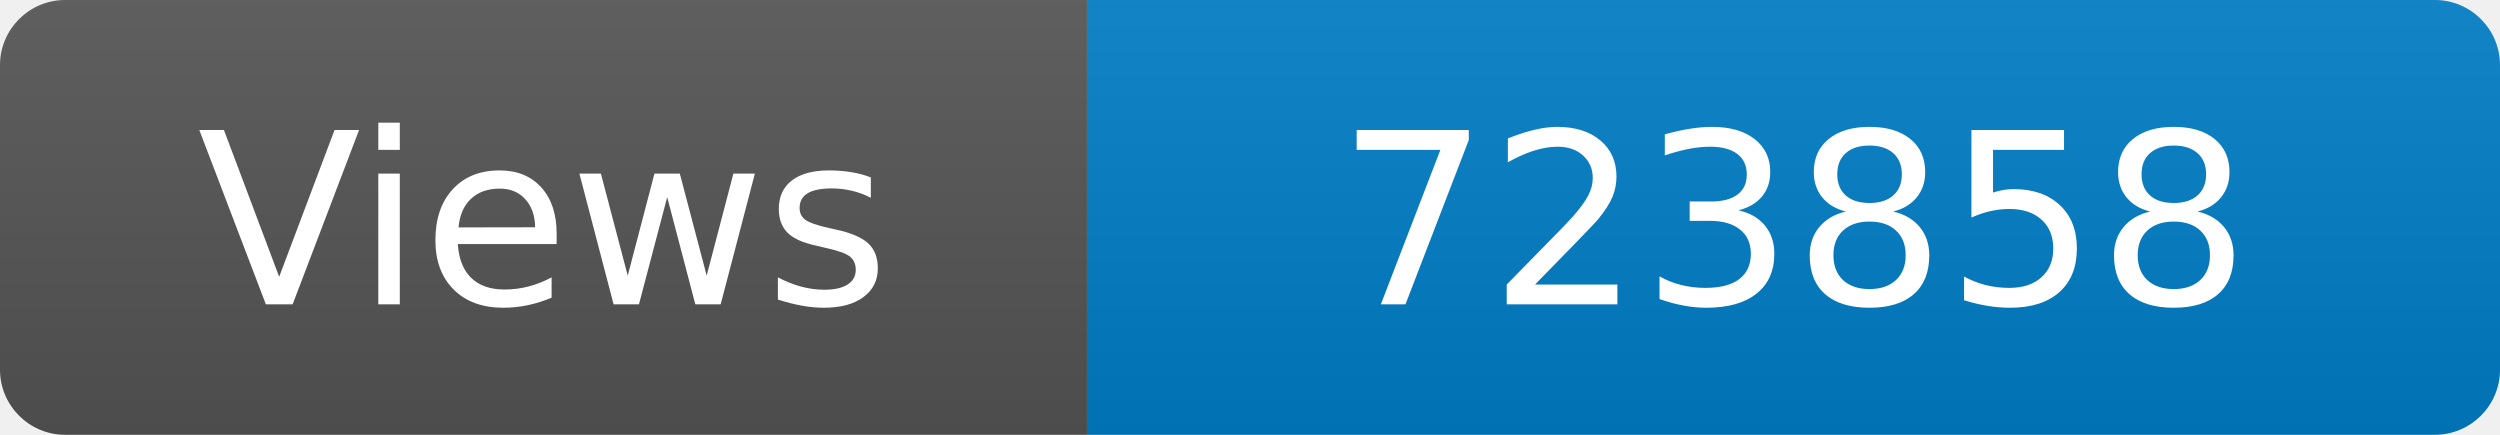
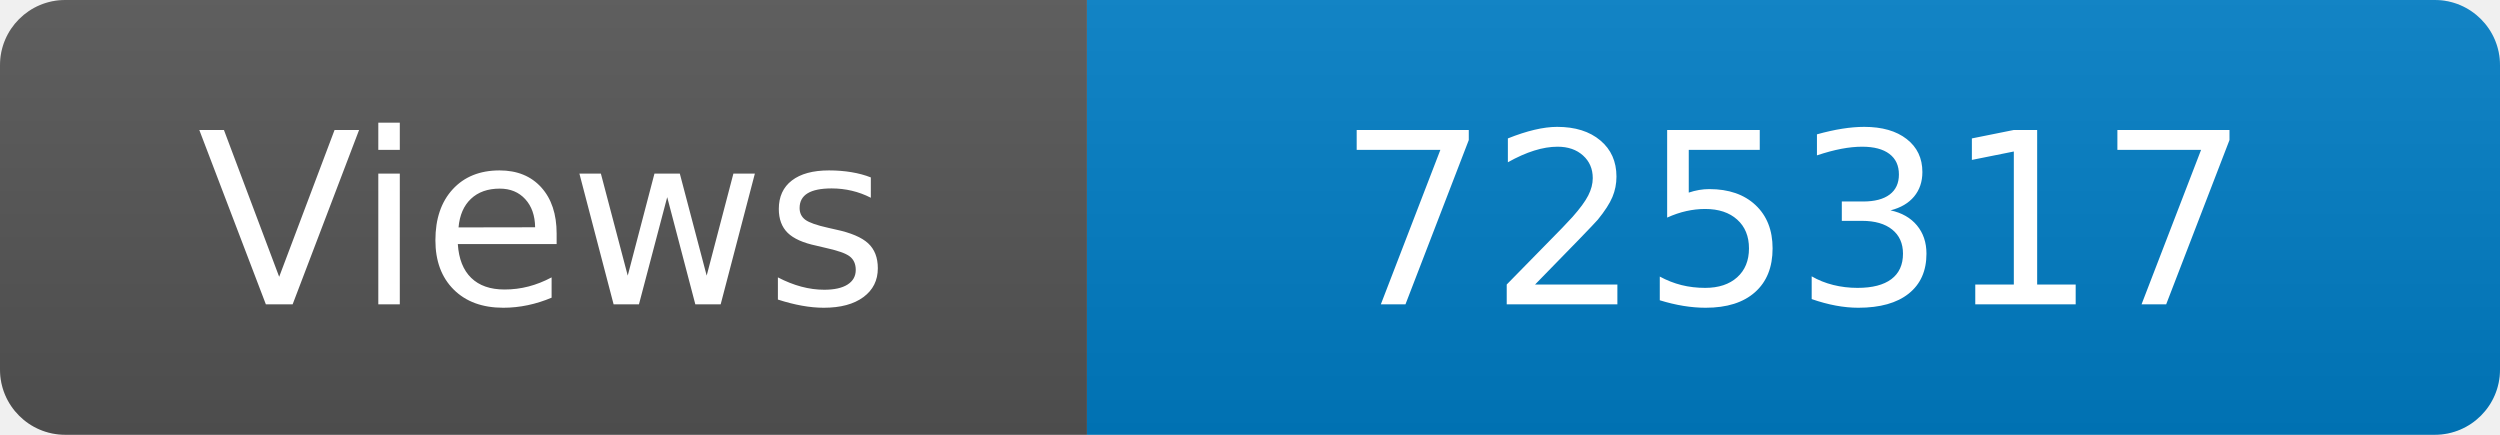
<svg xmlns="http://www.w3.org/2000/svg" width="115" height="20" role="img" aria-label="Maintained?: yes">
  <linearGradient id="s" x2="0" y2="100%">
    <stop offset="0" stop-color="#bbb" stop-opacity=".1" />
    <stop offset="1" stop-opacity=".1" />
  </linearGradient>
  <clipPath id="r">
    <rect width="115" height="20" rx="3" fill="#fff" />
  </clipPath>
  <g clip-path="url(#r)">
    <rect width="50" height="20" fill="#555" />
    <rect x="50" width="160" height="20" fill="#007ec6" />
    <rect width="115" height="20" fill="url(#s)" />
  </g>
  <g fill="#fff" text-anchor="middle" font-family="Verdana,Geneva,DejaVu Sans,sans-serif" font-size="110">
    <text x="250" y="140" transform="scale(.1)" fill="#fff">Views</text>
-     <text x="825" y="140" transform="scale(.1)" fill="#fff">723858</text>
+     <text x="825" y="140" transform="scale(.1)" fill="#fff">725317</text>
  </g>
</svg>
